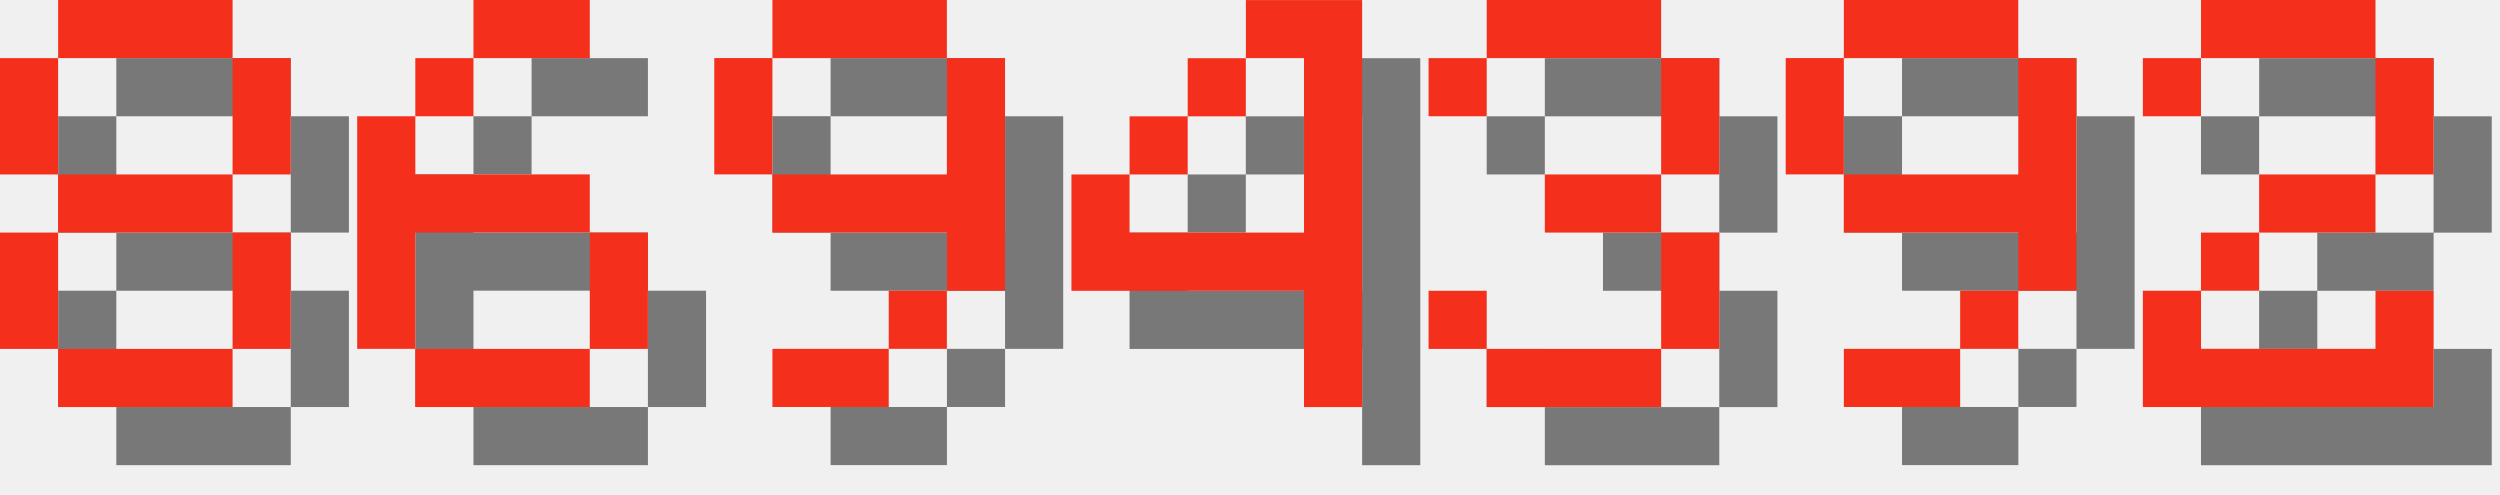
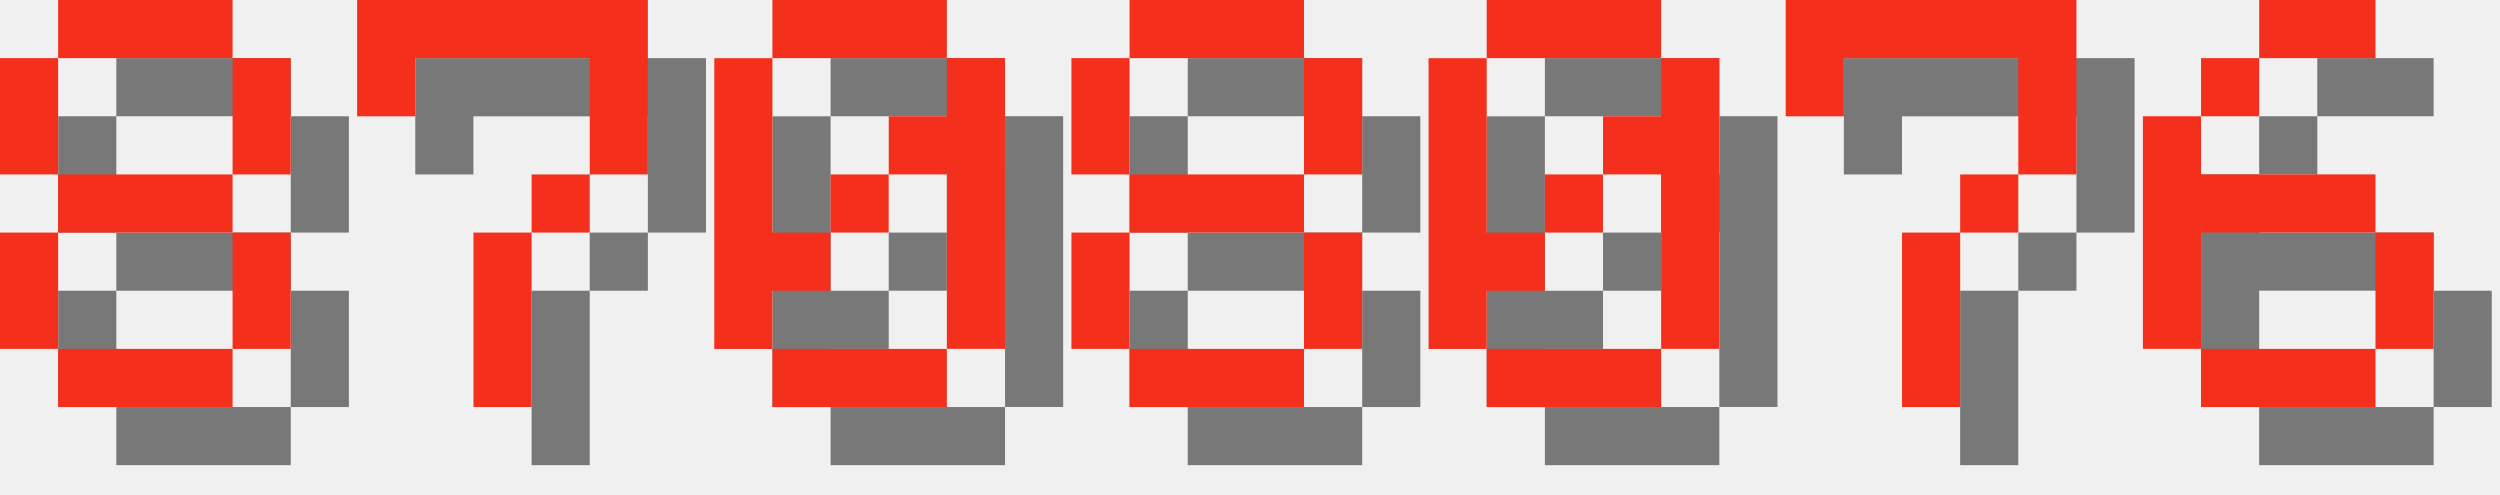
<svg xmlns="http://www.w3.org/2000/svg" version="1.1" width="182.0" height="36">
  <style>
        .text-foreground {
            fill: #F4301C;
        }
        .text-shadow {
            fill: #000000;
            fill-opacity: 0.5;
        }
    </style>
  <g class="digit" id="digit_8" transform="translate(0.0, 0), scale(4)">
    <path id="digit_8_shadow" class="text-shadow" d="m2.117 1.058v1.058h3.175v-1.058h-3.175zm3.175 1.058v2.117h1.058v-2.117h-1.058zm0 2.117h-3.175v1.058h3.175v-1.058zm0 1.058v2.117h1.058v-2.117h-1.058zm0 2.117h-3.175v1.058h3.175v-1.058zm-3.175 0v-2.117h-1.058v2.117h1.058zm0-3.175v-2.117h-1.058v2.117h1.058z" fill-opacity=".5" style="paint-order:stroke fill markers" />
    <path id="digit_8_fg" class="text-foreground" d="m1.058 0v1.058h3.175v-1.058h-3.175zm3.175 1.058v2.117h1.058v-2.117h-1.058zm0 2.117h-3.175v1.058h3.175v-1.058zm0 1.058v2.117h1.058v-2.117h-1.058zm0 2.117h-3.175v1.058h3.175v-1.058zm-3.175 0v-2.117h-1.058v2.117h1.058zm0-3.175v-2.117h-1.058v2.117h1.058z" fill="#fff" style="paint-order:stroke fill markers" />
  </g>
-   <g class="digit" id="digit_6" transform="translate(26.0, 0), scale(4)">
+   <g class="digit" id="digit_7" transform="translate(26.0, 0), scale(4)">
+     <path id="digit_7_shadow" class="text-shadow" d="m1.058 1.058 2e-6 2.117h1.058v-1.058h3.175v1.058l2e-7 1.058h-1.058v1.058h-1.058l4e-7 3.175 1.058 1e-7v-3.175h1.058v-1.058h1.058l5e-7 -1.058v-2.117z" fill-opacity=".5" style="paint-order:stroke fill markers" />
+     <path id="digit_7_fg" class="text-foreground" d="m0 0 2e-6 2.117h1.058v-1.058h3.175v1.058l2e-7 1.058h-1.058v1.058h-1.058l4e-7 3.175 1.058 1e-7v-3.175h1.058v-1.058h1.058l5e-7 -1.058v-2.117z" fill="#fff" style="paint-order:stroke fill markers" />
+   </g>
+   <g class="digit" id="digit_0" transform="translate(52.0, 0), scale(4)">
+     <path id="digit_0_shadow" class="text-shadow" d="m2.117 1.058v1.058h3.175v-1.058h-3.175zm3.175 1.058v1.058h-1.058v1.058h1.058v3.175h1.058v-5.292h-1.058zm0 5.292h-3.175v1.058h3.175v-1.058zm-3.175 0v-1.058h1.058v-1.058h-1.058v-3.175h-1.058v5.292h1.058zm1.058-2.117h1.058v-1.058h-1.058v1.058z" fill-opacity=".5" style="paint-order:stroke fill markers" />
+     <path id="digit_0_fg" class="text-foreground" d="m1.058 0v1.058h3.175v-1.058h-3.175zm3.175 1.058v1.058h-1.058v1.058h1.058v3.175h1.058v-5.292h-1.058zm0 5.292h-3.175v1.058h3.175v-1.058zm-3.175 0v-1.058h1.058v-1.058h-1.058v-3.175h-1.058v5.292h1.058zm1.058-2.117h1.058v-1.058h-1.058v1.058z" fill="#fff" style="paint-order:stroke fill markers" />
+   </g>
+   <g class="digit" id="digit_8" transform="translate(78.0, 0), scale(4)">
+     <path id="digit_8_shadow" class="text-shadow" d="m2.117 1.058v1.058h3.175v-1.058h-3.175zm3.175 1.058v2.117h1.058v-2.117h-1.058zm0 2.117h-3.175v1.058h3.175v-1.058zm0 1.058v2.117h1.058v-2.117h-1.058zm0 2.117h-3.175v1.058h3.175v-1.058zm-3.175 0v-2.117h-1.058v2.117h1.058zm0-3.175v-2.117h-1.058v2.117h1.058z" fill-opacity=".5" style="paint-order:stroke fill markers" />
+     <path id="digit_8_fg" class="text-foreground" d="m1.058 0v1.058h3.175v-1.058h-3.175zm3.175 1.058v2.117h1.058v-2.117h-1.058zm0 2.117h-3.175v1.058h3.175v-1.058zm0 1.058v2.117h1.058v-2.117h-1.058zm0 2.117h-3.175v1.058h3.175v-1.058zm-3.175 0v-2.117h-1.058v2.117h1.058zm0-3.175v-2.117h-1.058v2.117h1.058z" fill="#fff" style="paint-order:stroke fill markers" />
+   </g>
+   <g class="digit" id="digit_0" transform="translate(104.0, 0), scale(4)">
+     <path id="digit_0_shadow" class="text-shadow" d="m2.117 1.058v1.058h3.175v-1.058h-3.175zm3.175 1.058v1.058h-1.058v1.058h1.058v3.175h1.058v-5.292h-1.058zm0 5.292h-3.175v1.058h3.175v-1.058zm-3.175 0v-1.058h1.058v-1.058h-1.058v-3.175h-1.058v5.292h1.058zm1.058-2.117h1.058v-1.058h-1.058v1.058z" fill-opacity=".5" style="paint-order:stroke fill markers" />
+     <path id="digit_0_fg" class="text-foreground" d="m1.058 0v1.058h3.175v-1.058h-3.175zm3.175 1.058v1.058h-1.058v1.058h1.058v3.175h1.058v-5.292h-1.058zm0 5.292h-3.175v1.058h3.175v-1.058zm-3.175 0v-1.058h1.058v-1.058h-1.058v-3.175h-1.058v5.292h1.058zm1.058-2.117h1.058v-1.058h-1.058v1.058z" fill="#fff" style="paint-order:stroke fill markers" />
+   </g>
+   <g class="digit" id="digit_7" transform="translate(130.0, 0), scale(4)">
+     <path id="digit_7_shadow" class="text-shadow" d="m1.058 1.058 2e-6 2.117h1.058v-1.058h3.175v1.058l2e-7 1.058h-1.058v1.058h-1.058l4e-7 3.175 1.058 1e-7v-3.175h1.058v-1.058h1.058l5e-7 -1.058v-2.117z" fill-opacity=".5" style="paint-order:stroke fill markers" />
+     <path id="digit_7_fg" class="text-foreground" d="m0 0 2e-6 2.117h1.058v-1.058h3.175v1.058l2e-7 1.058h-1.058v1.058h-1.058l4e-7 3.175 1.058 1e-7v-3.175h1.058v-1.058h1.058l5e-7 -1.058v-2.117z" fill="#fff" style="paint-order:stroke fill markers" />
+   </g>
+   <g class="digit" id="digit_6" transform="translate(156.0, 0), scale(4)">
    <path id="digit_6_shadow" class="text-shadow" d="m3.175 1.058v1.058h2.117v-1.058h-2.117zm0 1.058h-1.058v1.058h1.058v-1.058zm-1.058 1.058h-1.058v4.233h1.058v-2.117h3.175v-1.058h-3.175v-1.058zm3.175 2.117v2.117h1.058v-2.117h-1.058zm0 2.117h-3.175v1.058h3.175v-1.058z" fill-opacity=".5" style="paint-order:stroke fill markers" />
    <path id="digit_6_fg" class="text-foreground" d="m2.117 0v1.058h2.117v-1.058h-2.117zm0 1.058h-1.058v1.058h1.058v-1.058zm-1.058 1.058h-1.058v4.233h1.058v-2.117h3.175v-1.058h-3.175v-1.058zm3.175 2.117v2.117h1.058v-2.117h-1.058zm0 2.117h-3.175v1.058h3.175v-1.058z" fill="#fff" style="paint-order:stroke fill markers" />
  </g>
-   <g class="digit" id="digit_9" transform="translate(52.0, 0), scale(4)">
-     <path id="digit_9_shadow" class="text-shadow" d="m2.117 1.058v1.058h3.175v-1.058h-3.175zm3.175 1.058v2.117h-3.175v1.058h3.175v1.058h1.058v-4.233h-1.058zm0 4.233h-1.058v1.058h1.058v-1.058zm-1.058 1.058h-2.117v1.058h2.117v-1.058zm-2.117-3.175v-2.117h-1.058v2.117h1.058z" fill-opacity=".5" style="paint-order:stroke fill markers" />
-     <path id="digit_9_fg" class="text-foreground" d="m1.058 0v1.058h3.175v-1.058h-3.175zm3.175 1.058v2.117h-3.175v1.058h3.175v1.058h1.058v-4.233h-1.058zm0 4.233h-1.058v1.058h1.058v-1.058zm-1.058 1.058h-2.117v1.058h2.117v-1.058zm-2.117-3.175v-2.117h-1.058v2.117h1.058z" fill="#fff" style="paint-order:stroke fill markers" />
-   </g>
-   <g class="digit" id="digit_4" transform="translate(78.0, 0), scale(4)">
-     <path id="digit_4_shadow" class="text-shadow" d="m4.233 1.058v1.058h1.058v3.175h-3.175v-1.058h-1.058v2.117h4.233v2.117h1.058v-7.408h-2.117zm-2.117 3.175h1.058v-1.058h-1.058v1.058zm1.058-1.058h1.058v-1.058h-1.058v1.058z" fill-opacity=".5" style="paint-order:stroke fill markers" />
-     <path id="digit_4_fg" class="text-foreground" d="m3.175 0v1.058h1.058v3.175h-3.175v-1.058h-1.058v2.117h4.233v2.117h1.058v-7.408h-2.117zm-2.117 3.175h1.058v-1.058h-1.058v1.058zm1.058-1.058h1.058v-1.058h-1.058v1.058z" fill="#fff" style="paint-order:stroke fill markers" />
-   </g>
-   <g class="digit" id="digit_3" transform="translate(104.0, 0), scale(4)">
-     <path id="digit_3_shadow" class="text-shadow" d="m1.058 2.117v1.058h1.058v-1.058h3.175v2.117h-2.117v1.058h2.117v2.117h-3.175v-1.058h-1.058v1.058h1.058v1.058h3.175v-1.058h1.058v-2.117h-1.058v-1.058h1.058v-2.117h-1.058v-1.058h-3.175v1.058h-1.058z" fill-opacity=".5" style="paint-order:stroke fill markers" />
-     <path id="digit_3_fg" class="text-foreground" d="m0 1.058v1.058h1.058v-1.058h3.175v2.117h-2.117v1.058h2.117v2.117h-3.175v-1.058h-1.058v1.058h1.058v1.058h3.175v-1.058h1.058v-2.117h-1.058v-1.058h1.058v-2.117h-1.058v-1.058h-3.175v1.058h-1.058z" fill="#fff" style="paint-order:stroke fill markers" />
-   </g>
-   <g class="digit" id="digit_9" transform="translate(130.0, 0), scale(4)">
-     <path id="digit_9_shadow" class="text-shadow" d="m2.117 1.058v1.058h3.175v-1.058h-3.175zm3.175 1.058v2.117h-3.175v1.058h3.175v1.058h1.058v-4.233h-1.058zm0 4.233h-1.058v1.058h1.058v-1.058zm-1.058 1.058h-2.117v1.058h2.117v-1.058zm-2.117-3.175v-2.117h-1.058v2.117h1.058z" fill-opacity=".5" style="paint-order:stroke fill markers" />
-     <path id="digit_9_fg" class="text-foreground" d="m1.058 0v1.058h3.175v-1.058h-3.175zm3.175 1.058v2.117h-3.175v1.058h3.175v1.058h1.058v-4.233h-1.058zm0 4.233h-1.058v1.058h1.058v-1.058zm-1.058 1.058h-2.117v1.058h2.117v-1.058zm-2.117-3.175v-2.117h-1.058v2.117h1.058z" fill="#fff" style="paint-order:stroke fill markers" />
-   </g>
-   <g class="digit" id="digit_2" transform="translate(156.0, 0), scale(4)">
-     <path id="digit_2_shadow" class="text-shadow" d="m1.058 2.117v1.058h1.058v-1.058h3.175v2.117h-2.117v1.058h-1.058v1.058h-1.058v2.117h5.292v-2.117h-1.058v1.058h-3.175v-1.058h1.058v-1.058h2.117v-1.058h1.058v-2.117h-1.058v-1.058h-3.175v1.058h-1.058z" fill-opacity=".5" style="paint-order:stroke fill markers" />
-     <path id="digit_2_fg" class="text-foreground" d="m0 1.058v1.058h1.058v-1.058h3.175v2.117h-2.117v1.058h-1.058v1.058h-1.058v2.117h5.292v-2.117h-1.058v1.058h-3.175v-1.058h1.058v-1.058h2.117v-1.058h1.058v-2.117h-1.058v-1.058h-3.175v1.058h-1.058z" fill="#fff" style="paint-order:stroke fill markers" />
-   </g>
</svg>
